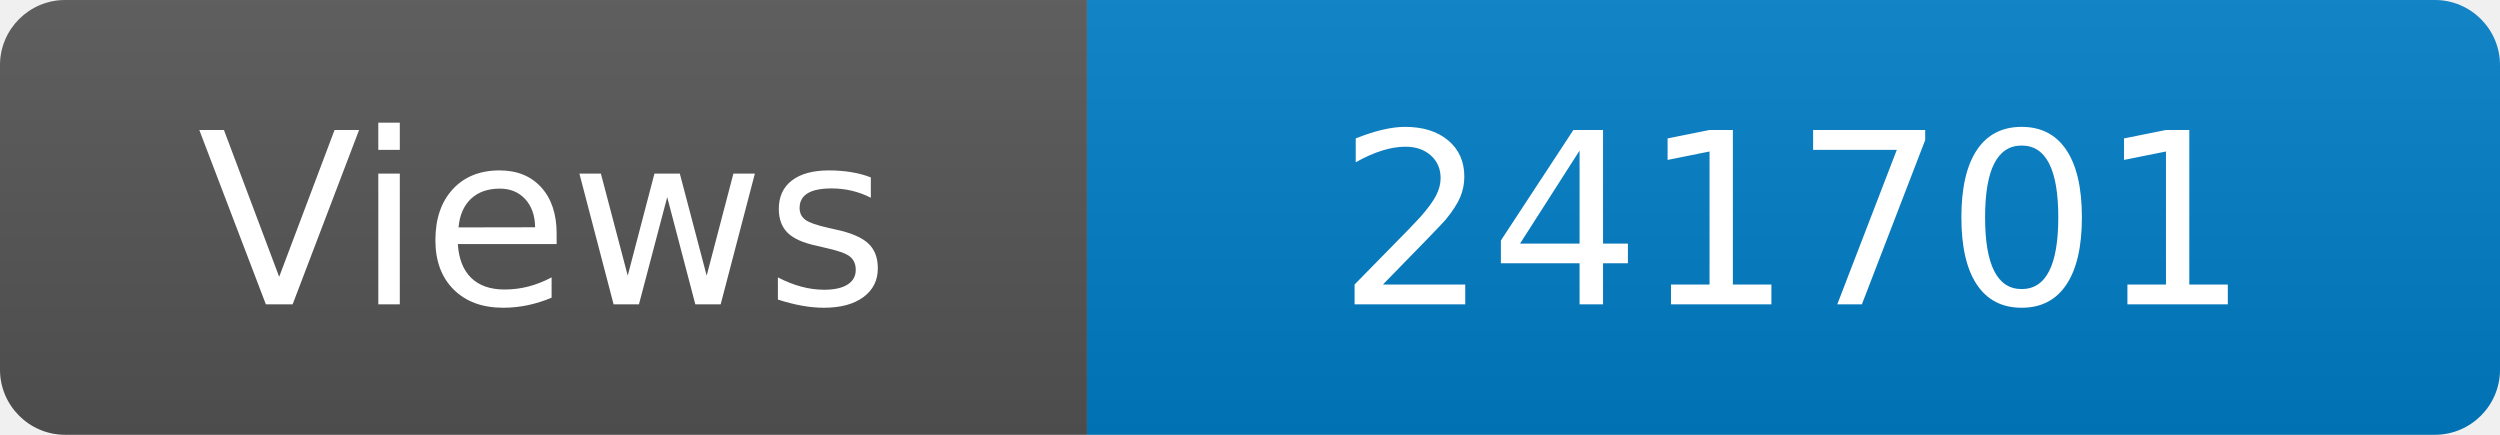
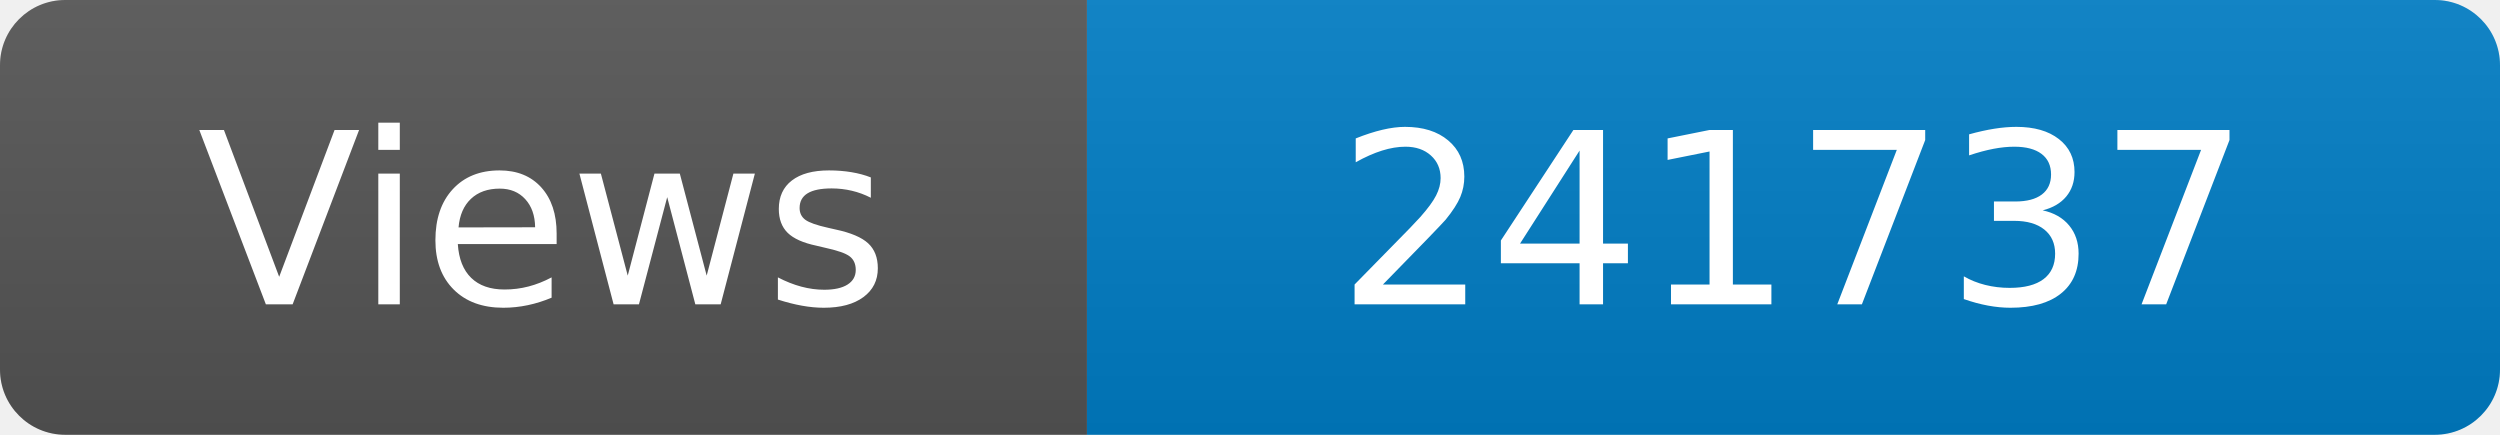
<svg xmlns="http://www.w3.org/2000/svg" width="115" height="20" role="img" aria-label="Maintained?: yes">
  <linearGradient id="s" x2="0" y2="100%">
    <stop offset="0" stop-color="#bbb" stop-opacity=".1" />
    <stop offset="1" stop-opacity=".1" />
  </linearGradient>
  <clipPath id="r">
    <rect width="115" height="20" rx="3" fill="#fff" />
  </clipPath>
  <g clip-path="url(#r)">
    <rect width="50" height="20" fill="#555" />
    <rect x="50" width="160" height="20" fill="#007ec6" />
    <rect width="115" height="20" fill="url(#s)" />
  </g>
  <g fill="#fff" text-anchor="middle" font-family="Verdana,Geneva,DejaVu Sans,sans-serif" font-size="110">
    <text x="250" y="140" transform="scale(.1)" fill="#fff">Views</text>
-     <text x="825" y="140" transform="scale(.1)" fill="#fff">241701</text>
+     <text x="825" y="140" transform="scale(.1)" fill="#fff">241737</text>
  </g>
</svg>
